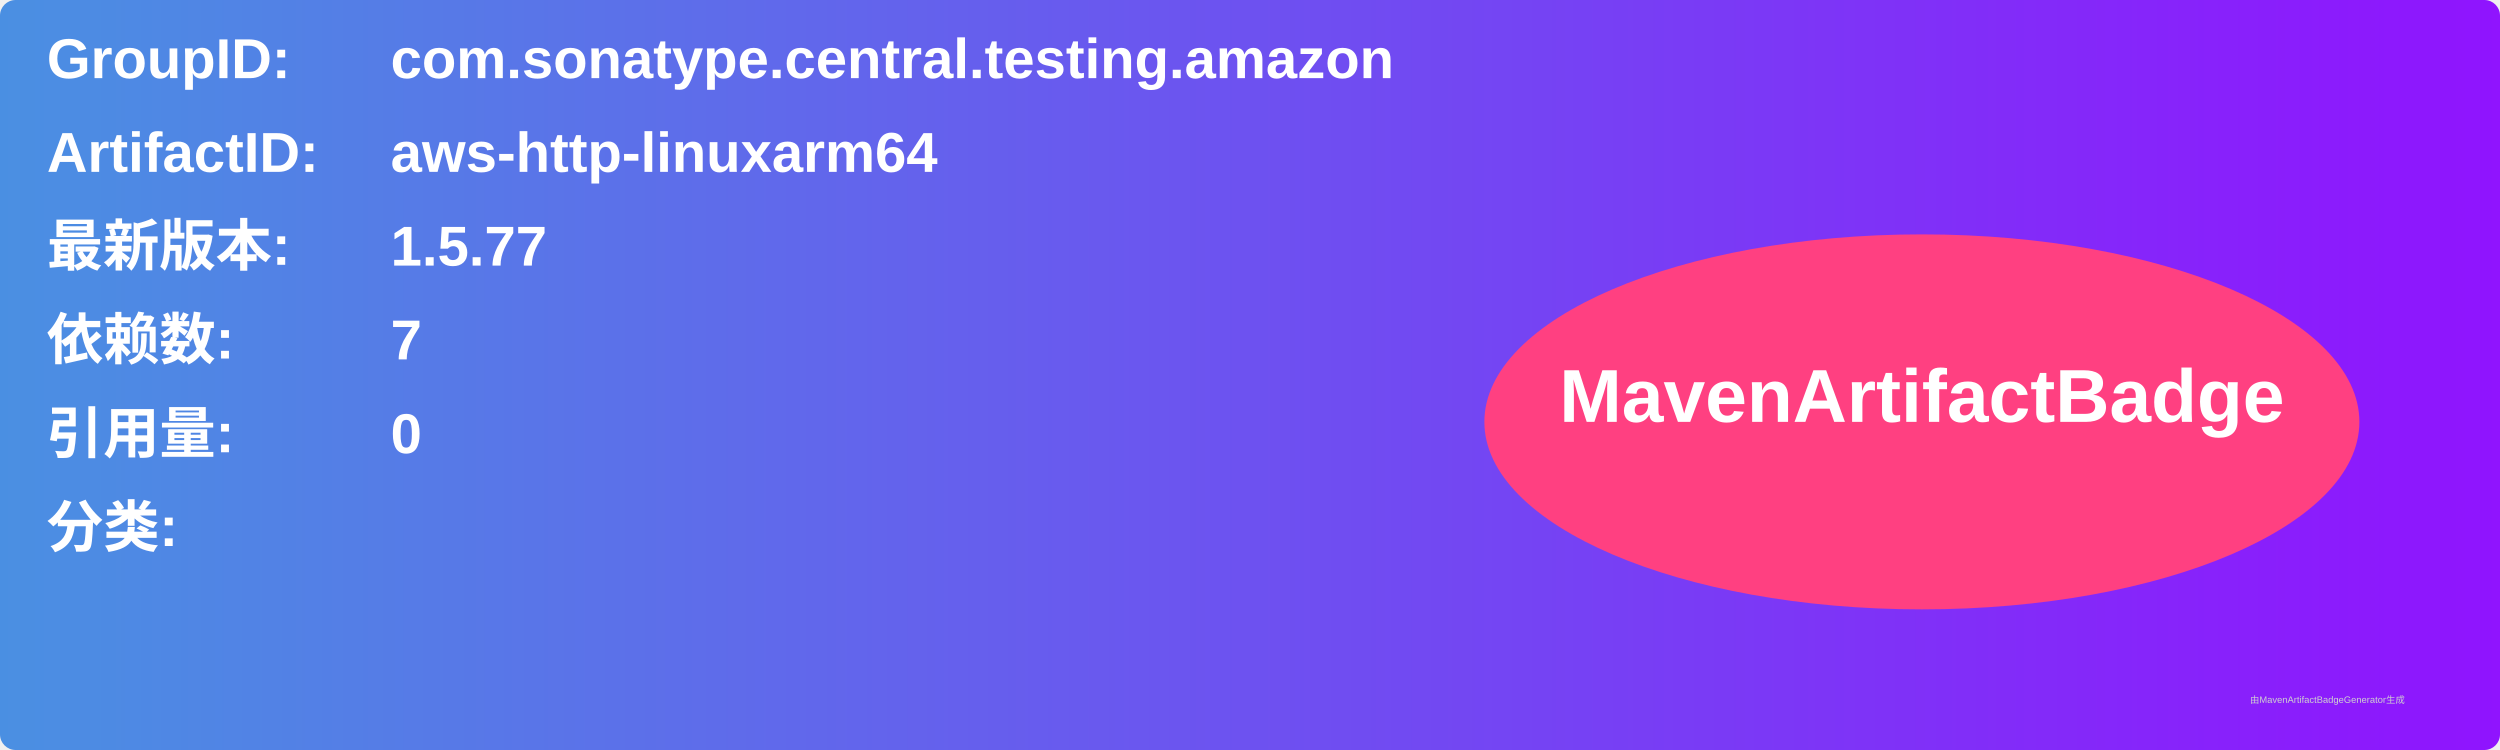
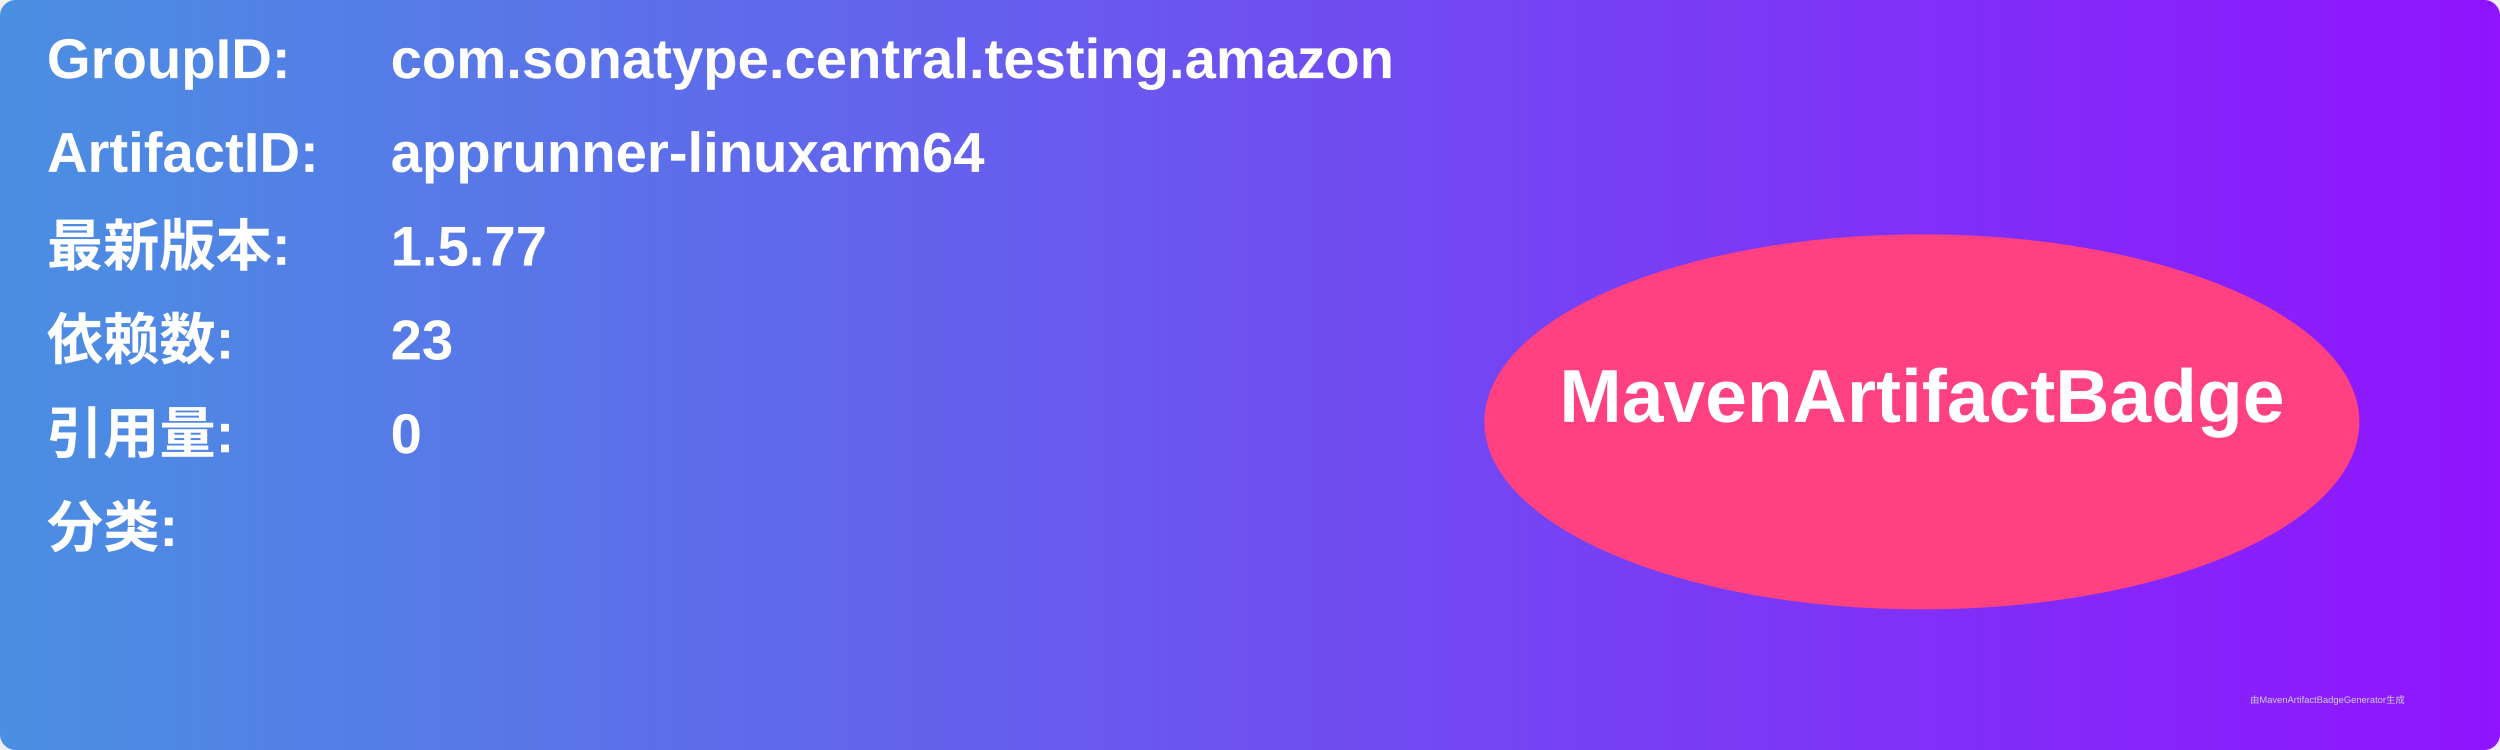
<svg xmlns="http://www.w3.org/2000/svg" width="800" height="240" viewBox="0 0 800 240">
  <linearGradient id="grad" x1="0%" y1="0%" x2="100%" y2="0%">
    <stop offset="0%" stop-color="#4a90e2" />
    <stop offset="100%" stop-color="#9013fe" />
  </linearGradient>
  <rect width="100%" height="100%" rx="5" ry="5" fill="url(#grad)" />
  <g transform="translate(15, 15)">
    <text x="0" y="10" font-family="Arial" font-size="18" fill="white" font-weight="bold" width="260">GroupID:</text>
    <text x="110" y="10" font-family="Arial" font-size="18" fill="white" font-weight="bold" width="460">com.sonatype.central.testing.amazon</text>
    <text x="0" y="40" font-family="Arial" font-size="18" fill="white" font-weight="bold" width="260">ArtifactID:</text>
-     <text x="110" y="40" font-family="Arial" font-size="18" fill="white" font-weight="bold" width="460">aws-http-linuxarm64</text>
+     <text x="110" y="40" font-family="Arial" font-size="18" fill="white" font-weight="bold" width="460">apprunner-linuxarm64</text>
    <text x="0" y="70" font-family="Arial" font-size="18" fill="white" font-weight="bold">最新版本:</text>
    <text x="110" y="70" font-family="Arial" font-size="18" fill="white" font-weight="bold">
      <tspan font-weight="bold">1.5.77</tspan>
    </text>
    <text x="0" y="100" font-family="Arial" font-size="18" fill="white" font-weight="bold">依赖数: </text>
    <text x="110" y="100" font-family="Arial" font-size="18" fill="white">
-       <tspan font-weight="bold">7</tspan>
+       <tspan font-weight="bold">23</tspan>
    </text>
    <text x="0" y="130" font-family="Arial" font-size="18" fill="white" font-weight="bold">引用量: </text>
    <text x="110" y="130" font-family="Arial" font-size="18" fill="white">
      <tspan font-weight="bold">0</tspan>
    </text>
    <text x="0" y="160" font-family="Arial" font-size="18" fill="white" font-weight="bold">分类:</text>
    <text x="10" y="190" font-family="Arial" font-size="10" fill="white">
      <tspan font-weight="bold" />
    </text>
    <ellipse cx="600" cy="120" rx="140" ry="60" fill="#ff4081" />
    <text x="600" y="120" text-anchor="middle" font-family="Arial" font-size="24" fill="white" font-weight="bold">MavenArtifactBadge</text>
  </g>
  <text x="720" y="225" font-family="Arial" font-size="3" fill="#d0d0d0">由MavenArtifactBadgeGenerator生成</text>
</svg>
